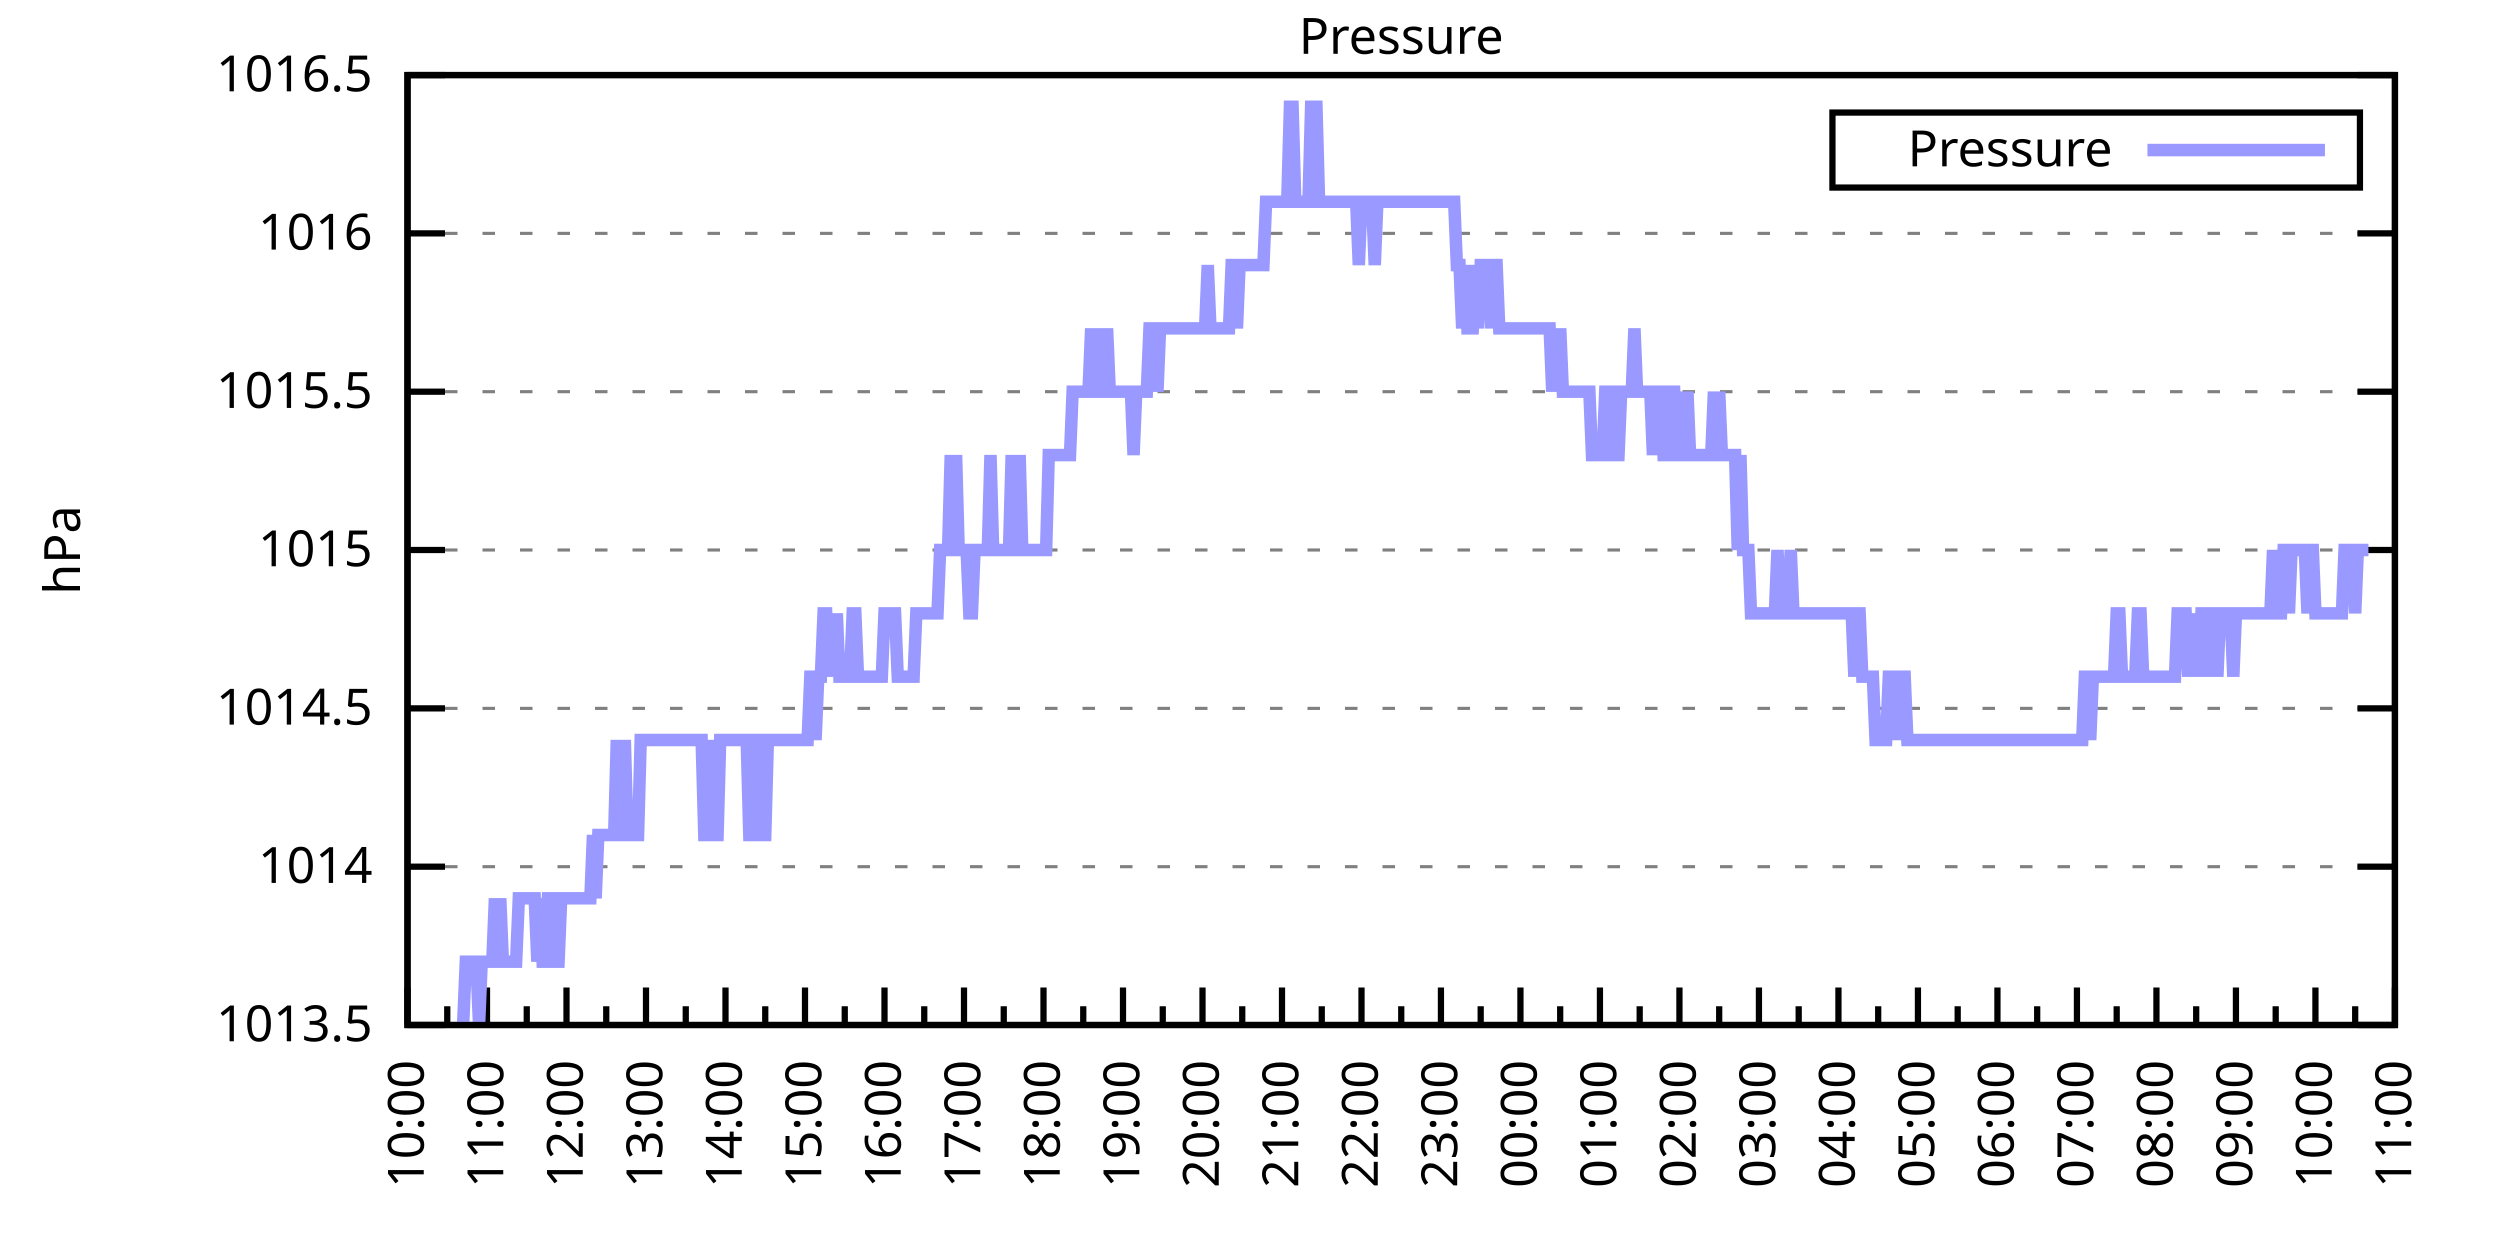
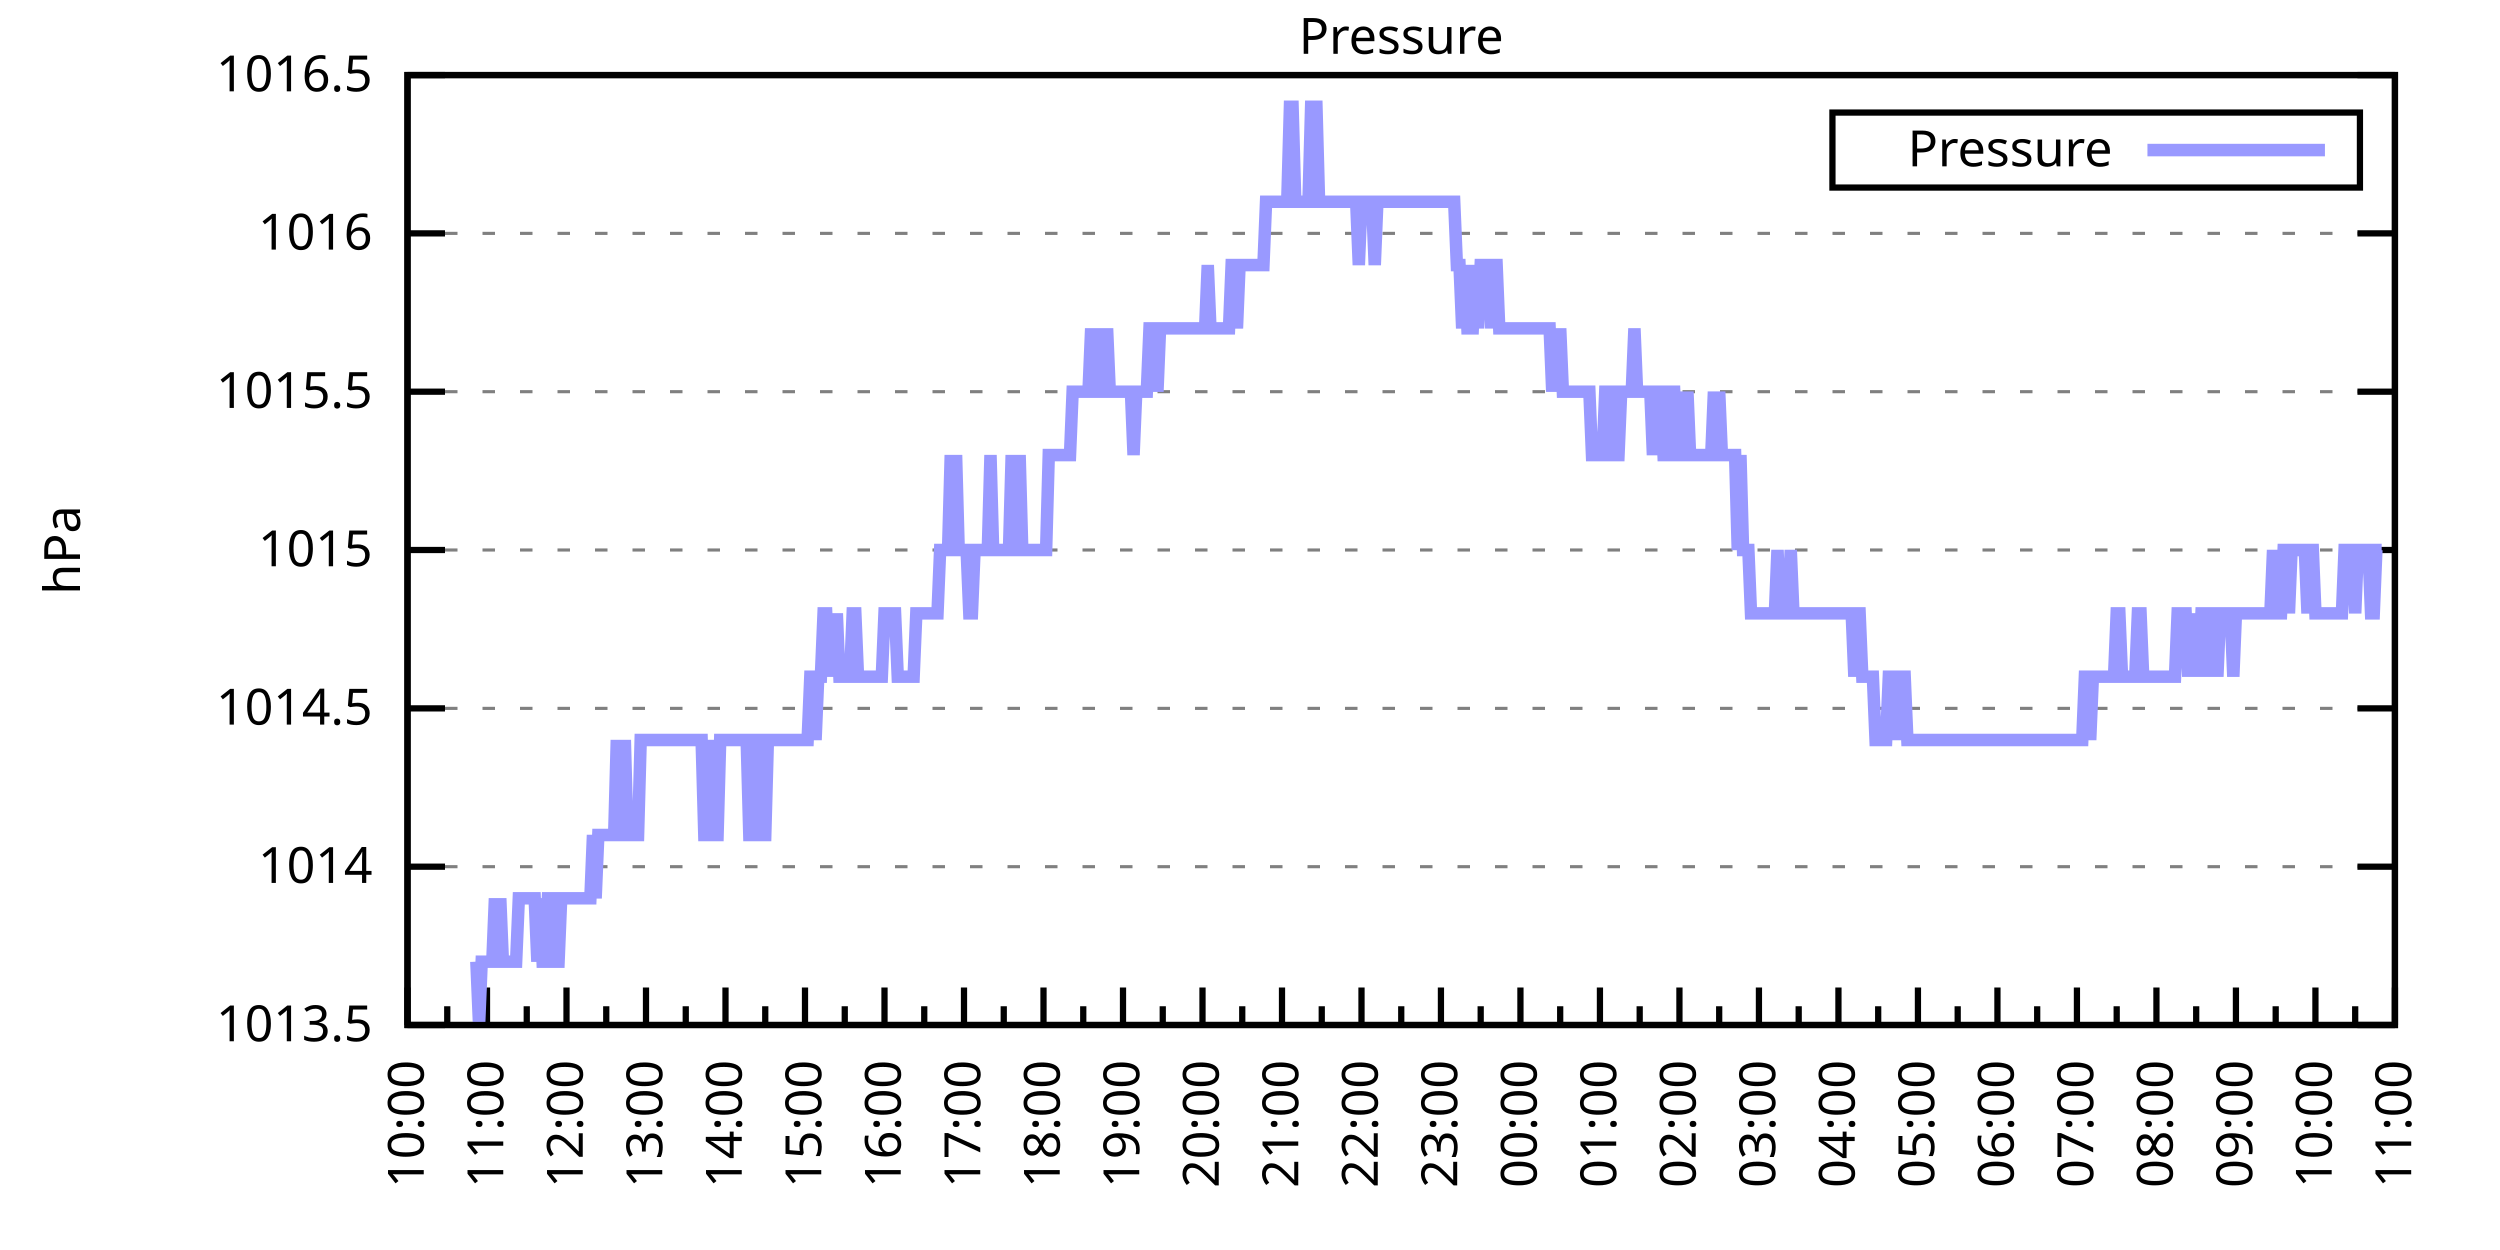
<svg xmlns="http://www.w3.org/2000/svg" xmlns:xlink="http://www.w3.org/1999/xlink" width="400" height="200" viewBox="0 0 400 200">
  <g id="gnuplot_canvas">
    <rect x="0" y="0" width="400" height="200" fill="none" />
    <defs>
      <circle id="gpDot" r="0.5" stroke-width="0.5" stroke="currentColor" />
      <path id="gpPt0" stroke-width="0.333" stroke="currentColor" d="M-1,0 h2 M0,-1 v2" />
      <path id="gpPt1" stroke-width="0.333" stroke="currentColor" d="M-1,-1 L1,1 M1,-1 L-1,1" />
      <path id="gpPt2" stroke-width="0.333" stroke="currentColor" d="M-1,0 L1,0 M0,-1 L0,1 M-1,-1 L1,1 M-1,1 L1,-1" />
      <rect id="gpPt3" stroke-width="0.333" stroke="currentColor" x="-1" y="-1" width="2" height="2" />
      <rect id="gpPt4" stroke-width="0.333" stroke="currentColor" fill="currentColor" x="-1" y="-1" width="2" height="2" />
      <circle id="gpPt5" stroke-width="0.333" stroke="currentColor" cx="0" cy="0" r="1" />
      <use xlink:href="#gpPt5" id="gpPt6" fill="currentColor" stroke="none" />
      <path id="gpPt7" stroke-width="0.333" stroke="currentColor" d="M0,-1.33 L-1.33,0.67 L1.33,0.67 z" />
      <use xlink:href="#gpPt7" id="gpPt8" fill="currentColor" stroke="none" />
      <use xlink:href="#gpPt7" id="gpPt9" stroke="currentColor" transform="rotate(180)" />
      <use xlink:href="#gpPt9" id="gpPt10" fill="currentColor" stroke="none" />
      <use xlink:href="#gpPt3" id="gpPt11" stroke="currentColor" transform="rotate(45)" />
      <use xlink:href="#gpPt11" id="gpPt12" fill="currentColor" stroke="none" />
      <path id="gpPt13" stroke-width="0.333" stroke="currentColor" d="M0,1.330 L1.265,0.411 L0.782,-1.067 L-0.782,-1.076 L-1.265,0.411 z" />
      <use xlink:href="#gpPt13" id="gpPt14" fill="currentColor" stroke="none" />
      <filter id="textbox" filterUnits="objectBoundingBox" x="0" y="0" height="1" width="1">
        <feFlood flood-color="white" flood-opacity="1" result="bgnd" />
        <feComposite in="SourceGraphic" in2="bgnd" operator="atop" />
      </filter>
      <filter id="greybox" filterUnits="objectBoundingBox" x="0" y="0" height="1" width="1">
        <feFlood flood-color="lightgrey" flood-opacity="1" result="grey" />
        <feComposite in="SourceGraphic" in2="grey" operator="atop" />
      </filter>
    </defs>
    <g fill="none" color="white" stroke="currentColor" stroke-width="1.00" stroke-linecap="butt" stroke-linejoin="miter">
</g>
    <g fill="none" color="black" stroke="currentColor" stroke-width="1.00" stroke-linecap="butt" stroke-linejoin="miter">
      <g stroke="none" shape-rendering="crispEdges">
        <polygon fill="rgb(255, 255, 255)" points="65.20,164.00 383.18,164.00 383.18,12.02 65.20,12.02 " />
      </g>
    </g>
    <g fill="none" color="black" stroke="currentColor" stroke-width="1.00" stroke-linecap="butt" stroke-linejoin="miter">
</g>
    <g fill="none" color="black" stroke="black" stroke-width="0.50" stroke-linecap="butt" stroke-linejoin="miter">
</g>
    <g fill="none" color="gray" stroke="currentColor" stroke-width="0.50" stroke-linecap="butt" stroke-linejoin="miter">
      <path stroke="gray" stroke-dasharray="2,4" class="gridline" d="M65.20,164.00 L383.19,164.00  " />
    </g>
    <g fill="none" color="gray" stroke="gray" stroke-width="1.00" stroke-linecap="butt" stroke-linejoin="miter">
</g>
    <g fill="none" color="black" stroke="currentColor" stroke-width="1.00" stroke-linecap="butt" stroke-linejoin="miter">
      <path stroke="black" d="M65.20,164.00 L71.20,164.00 M383.19,164.00 L377.19,164.00  " />
      <g transform="translate(59.60,166.60)" stroke="none" fill="black" font-family="Sans" font-size="8.00" text-anchor="end">
        <text>
          <tspan font-family="Sans"> 1013.5</tspan>
        </text>
      </g>
    </g>
    <g fill="none" color="black" stroke="currentColor" stroke-width="1.00" stroke-linecap="butt" stroke-linejoin="miter">
</g>
    <g fill="none" color="black" stroke="black" stroke-width="0.50" stroke-linecap="butt" stroke-linejoin="miter">
</g>
    <g fill="none" color="gray" stroke="currentColor" stroke-width="0.50" stroke-linecap="butt" stroke-linejoin="miter">
      <path stroke="gray" stroke-dasharray="2,4" class="gridline" d="M65.20,138.67 L383.19,138.67  " />
    </g>
    <g fill="none" color="gray" stroke="gray" stroke-width="1.00" stroke-linecap="butt" stroke-linejoin="miter">
</g>
    <g fill="none" color="black" stroke="currentColor" stroke-width="1.00" stroke-linecap="butt" stroke-linejoin="miter">
      <path stroke="black" d="M65.20,138.67 L71.20,138.67 M383.19,138.67 L377.19,138.67  " />
      <g transform="translate(59.60,141.27)" stroke="none" fill="black" font-family="Sans" font-size="8.00" text-anchor="end">
        <text>
          <tspan font-family="Sans"> 1014</tspan>
        </text>
      </g>
    </g>
    <g fill="none" color="black" stroke="currentColor" stroke-width="1.00" stroke-linecap="butt" stroke-linejoin="miter">
</g>
    <g fill="none" color="black" stroke="black" stroke-width="0.50" stroke-linecap="butt" stroke-linejoin="miter">
</g>
    <g fill="none" color="gray" stroke="currentColor" stroke-width="0.50" stroke-linecap="butt" stroke-linejoin="miter">
      <path stroke="gray" stroke-dasharray="2,4" class="gridline" d="M65.20,113.34 L383.19,113.34  " />
    </g>
    <g fill="none" color="gray" stroke="gray" stroke-width="1.00" stroke-linecap="butt" stroke-linejoin="miter">
</g>
    <g fill="none" color="black" stroke="currentColor" stroke-width="1.00" stroke-linecap="butt" stroke-linejoin="miter">
      <path stroke="black" d="M65.20,113.34 L71.20,113.34 M383.19,113.34 L377.19,113.34  " />
      <g transform="translate(59.60,115.94)" stroke="none" fill="black" font-family="Sans" font-size="8.00" text-anchor="end">
        <text>
          <tspan font-family="Sans"> 1014.5</tspan>
        </text>
      </g>
    </g>
    <g fill="none" color="black" stroke="currentColor" stroke-width="1.00" stroke-linecap="butt" stroke-linejoin="miter">
</g>
    <g fill="none" color="black" stroke="black" stroke-width="0.50" stroke-linecap="butt" stroke-linejoin="miter">
</g>
    <g fill="none" color="gray" stroke="currentColor" stroke-width="0.50" stroke-linecap="butt" stroke-linejoin="miter">
      <path stroke="gray" stroke-dasharray="2,4" class="gridline" d="M65.20,88.00 L383.19,88.00  " />
    </g>
    <g fill="none" color="gray" stroke="gray" stroke-width="1.00" stroke-linecap="butt" stroke-linejoin="miter">
</g>
    <g fill="none" color="black" stroke="currentColor" stroke-width="1.00" stroke-linecap="butt" stroke-linejoin="miter">
      <path stroke="black" d="M65.20,88.00 L71.20,88.00 M383.19,88.00 L377.19,88.00  " />
      <g transform="translate(59.60,90.60)" stroke="none" fill="black" font-family="Sans" font-size="8.00" text-anchor="end">
        <text>
          <tspan font-family="Sans"> 1015</tspan>
        </text>
      </g>
    </g>
    <g fill="none" color="black" stroke="currentColor" stroke-width="1.00" stroke-linecap="butt" stroke-linejoin="miter">
</g>
    <g fill="none" color="black" stroke="black" stroke-width="0.50" stroke-linecap="butt" stroke-linejoin="miter">
</g>
    <g fill="none" color="gray" stroke="currentColor" stroke-width="0.50" stroke-linecap="butt" stroke-linejoin="miter">
      <path stroke="gray" stroke-dasharray="2,4" class="gridline" d="M65.20,62.67 L383.19,62.67  " />
    </g>
    <g fill="none" color="gray" stroke="gray" stroke-width="1.00" stroke-linecap="butt" stroke-linejoin="miter">
</g>
    <g fill="none" color="black" stroke="currentColor" stroke-width="1.00" stroke-linecap="butt" stroke-linejoin="miter">
      <path stroke="black" d="M65.20,62.67 L71.20,62.67 M383.19,62.67 L377.19,62.67  " />
      <g transform="translate(59.60,65.27)" stroke="none" fill="black" font-family="Sans" font-size="8.00" text-anchor="end">
        <text>
          <tspan font-family="Sans"> 1015.5</tspan>
        </text>
      </g>
    </g>
    <g fill="none" color="black" stroke="currentColor" stroke-width="1.00" stroke-linecap="butt" stroke-linejoin="miter">
</g>
    <g fill="none" color="black" stroke="black" stroke-width="0.50" stroke-linecap="butt" stroke-linejoin="miter">
</g>
    <g fill="none" color="gray" stroke="currentColor" stroke-width="0.50" stroke-linecap="butt" stroke-linejoin="miter">
      <path stroke="gray" stroke-dasharray="2,4" class="gridline" d="M65.20,37.34 L383.19,37.34  " />
    </g>
    <g fill="none" color="gray" stroke="gray" stroke-width="1.00" stroke-linecap="butt" stroke-linejoin="miter">
</g>
    <g fill="none" color="black" stroke="currentColor" stroke-width="1.00" stroke-linecap="butt" stroke-linejoin="miter">
      <path stroke="black" d="M65.20,37.34 L71.20,37.34 M383.19,37.34 L377.19,37.34  " />
      <g transform="translate(59.60,39.94)" stroke="none" fill="black" font-family="Sans" font-size="8.00" text-anchor="end">
        <text>
          <tspan font-family="Sans"> 1016</tspan>
        </text>
      </g>
    </g>
    <g fill="none" color="black" stroke="currentColor" stroke-width="1.00" stroke-linecap="butt" stroke-linejoin="miter">
</g>
    <g fill="none" color="black" stroke="black" stroke-width="0.50" stroke-linecap="butt" stroke-linejoin="miter">
</g>
    <g fill="none" color="gray" stroke="currentColor" stroke-width="0.50" stroke-linecap="butt" stroke-linejoin="miter">
      <path stroke="gray" stroke-dasharray="2,4" class="gridline" d="M65.20,12.01 L383.19,12.01  " />
    </g>
    <g fill="none" color="gray" stroke="gray" stroke-width="1.00" stroke-linecap="butt" stroke-linejoin="miter">
</g>
    <g fill="none" color="black" stroke="currentColor" stroke-width="1.00" stroke-linecap="butt" stroke-linejoin="miter">
      <path stroke="black" d="M65.20,12.01 L71.20,12.01 M383.19,12.01 L377.19,12.01  " />
      <g transform="translate(59.60,14.61)" stroke="none" fill="black" font-family="Sans" font-size="8.00" text-anchor="end">
        <text>
          <tspan font-family="Sans"> 1016.5</tspan>
        </text>
      </g>
    </g>
    <g fill="none" color="black" stroke="currentColor" stroke-width="1.00" stroke-linecap="butt" stroke-linejoin="miter">
      <path stroke="black" d="M65.20,164.00 L65.20,158.00  " />
      <g transform="translate(67.80,169.60) rotate(270)" stroke="none" fill="black" font-family="Sans" font-size="8.00" text-anchor="end">
        <text>
          <tspan font-family="Sans">10:00</tspan>
        </text>
      </g>
    </g>
    <g fill="none" color="black" stroke="currentColor" stroke-width="1.00" stroke-linecap="butt" stroke-linejoin="miter">
      <path stroke="black" d="M71.56,164.00 L71.56,161.00 M77.92,164.00 L77.92,158.00  " />
      <g transform="translate(80.52,169.60) rotate(270)" stroke="none" fill="black" font-family="Sans" font-size="8.00" text-anchor="end">
        <text>
          <tspan font-family="Sans">11:00</tspan>
        </text>
      </g>
    </g>
    <g fill="none" color="black" stroke="currentColor" stroke-width="1.00" stroke-linecap="butt" stroke-linejoin="miter">
      <path stroke="black" d="M84.28,164.00 L84.28,161.00 M90.64,164.00 L90.64,158.00  " />
      <g transform="translate(93.24,169.60) rotate(270)" stroke="none" fill="black" font-family="Sans" font-size="8.00" text-anchor="end">
        <text>
          <tspan font-family="Sans">12:00</tspan>
        </text>
      </g>
    </g>
    <g fill="none" color="black" stroke="currentColor" stroke-width="1.00" stroke-linecap="butt" stroke-linejoin="miter">
      <path stroke="black" d="M97.00,164.00 L97.00,161.00 M103.36,164.00 L103.36,158.00  " />
      <g transform="translate(105.96,169.60) rotate(270)" stroke="none" fill="black" font-family="Sans" font-size="8.00" text-anchor="end">
        <text>
          <tspan font-family="Sans">13:00</tspan>
        </text>
      </g>
    </g>
    <g fill="none" color="black" stroke="currentColor" stroke-width="1.00" stroke-linecap="butt" stroke-linejoin="miter">
      <path stroke="black" d="M109.72,164.00 L109.72,161.00 M116.08,164.00 L116.08,158.00  " />
      <g transform="translate(118.68,169.60) rotate(270)" stroke="none" fill="black" font-family="Sans" font-size="8.00" text-anchor="end">
        <text>
          <tspan font-family="Sans">14:00</tspan>
        </text>
      </g>
    </g>
    <g fill="none" color="black" stroke="currentColor" stroke-width="1.00" stroke-linecap="butt" stroke-linejoin="miter">
      <path stroke="black" d="M122.44,164.00 L122.44,161.00 M128.80,164.00 L128.80,158.00  " />
      <g transform="translate(131.40,169.60) rotate(270)" stroke="none" fill="black" font-family="Sans" font-size="8.00" text-anchor="end">
        <text>
          <tspan font-family="Sans">15:00</tspan>
        </text>
      </g>
    </g>
    <g fill="none" color="black" stroke="currentColor" stroke-width="1.00" stroke-linecap="butt" stroke-linejoin="miter">
      <path stroke="black" d="M135.16,164.00 L135.16,161.00 M141.52,164.00 L141.52,158.00  " />
      <g transform="translate(144.12,169.60) rotate(270)" stroke="none" fill="black" font-family="Sans" font-size="8.00" text-anchor="end">
        <text>
          <tspan font-family="Sans">16:00</tspan>
        </text>
      </g>
    </g>
    <g fill="none" color="black" stroke="currentColor" stroke-width="1.00" stroke-linecap="butt" stroke-linejoin="miter">
      <path stroke="black" d="M147.88,164.00 L147.88,161.00 M154.24,164.00 L154.24,158.00  " />
      <g transform="translate(156.84,169.60) rotate(270)" stroke="none" fill="black" font-family="Sans" font-size="8.00" text-anchor="end">
        <text>
          <tspan font-family="Sans">17:00</tspan>
        </text>
      </g>
    </g>
    <g fill="none" color="black" stroke="currentColor" stroke-width="1.00" stroke-linecap="butt" stroke-linejoin="miter">
      <path stroke="black" d="M160.60,164.00 L160.60,161.00 M166.96,164.00 L166.96,158.00  " />
      <g transform="translate(169.56,169.60) rotate(270)" stroke="none" fill="black" font-family="Sans" font-size="8.00" text-anchor="end">
        <text>
          <tspan font-family="Sans">18:00</tspan>
        </text>
      </g>
    </g>
    <g fill="none" color="black" stroke="currentColor" stroke-width="1.00" stroke-linecap="butt" stroke-linejoin="miter">
      <path stroke="black" d="M173.32,164.00 L173.32,161.00 M179.68,164.00 L179.68,158.00  " />
      <g transform="translate(182.28,169.60) rotate(270)" stroke="none" fill="black" font-family="Sans" font-size="8.00" text-anchor="end">
        <text>
          <tspan font-family="Sans">19:00</tspan>
        </text>
      </g>
    </g>
    <g fill="none" color="black" stroke="currentColor" stroke-width="1.00" stroke-linecap="butt" stroke-linejoin="miter">
      <path stroke="black" d="M186.04,164.00 L186.04,161.00 M192.40,164.00 L192.40,158.00  " />
      <g transform="translate(195.00,169.60) rotate(270)" stroke="none" fill="black" font-family="Sans" font-size="8.00" text-anchor="end">
        <text>
          <tspan font-family="Sans">20:00</tspan>
        </text>
      </g>
    </g>
    <g fill="none" color="black" stroke="currentColor" stroke-width="1.00" stroke-linecap="butt" stroke-linejoin="miter">
      <path stroke="black" d="M198.76,164.00 L198.76,161.00 M205.12,164.00 L205.12,158.00  " />
      <g transform="translate(207.72,169.60) rotate(270)" stroke="none" fill="black" font-family="Sans" font-size="8.00" text-anchor="end">
        <text>
          <tspan font-family="Sans">21:00</tspan>
        </text>
      </g>
    </g>
    <g fill="none" color="black" stroke="currentColor" stroke-width="1.00" stroke-linecap="butt" stroke-linejoin="miter">
      <path stroke="black" d="M211.48,164.00 L211.48,161.00 M217.84,164.00 L217.84,158.00  " />
      <g transform="translate(220.44,169.60) rotate(270)" stroke="none" fill="black" font-family="Sans" font-size="8.00" text-anchor="end">
        <text>
          <tspan font-family="Sans">22:00</tspan>
        </text>
      </g>
    </g>
    <g fill="none" color="black" stroke="currentColor" stroke-width="1.00" stroke-linecap="butt" stroke-linejoin="miter">
      <path stroke="black" d="M224.20,164.00 L224.20,161.00 M230.55,164.00 L230.55,158.00  " />
      <g transform="translate(233.15,169.60) rotate(270)" stroke="none" fill="black" font-family="Sans" font-size="8.00" text-anchor="end">
        <text>
          <tspan font-family="Sans">23:00</tspan>
        </text>
      </g>
    </g>
    <g fill="none" color="black" stroke="currentColor" stroke-width="1.00" stroke-linecap="butt" stroke-linejoin="miter">
      <path stroke="black" d="M236.91,164.00 L236.91,161.00 M243.27,164.00 L243.27,158.00  " />
      <g transform="translate(245.87,169.60) rotate(270)" stroke="none" fill="black" font-family="Sans" font-size="8.00" text-anchor="end">
        <text>
          <tspan font-family="Sans">00:00</tspan>
        </text>
      </g>
    </g>
    <g fill="none" color="black" stroke="currentColor" stroke-width="1.00" stroke-linecap="butt" stroke-linejoin="miter">
      <path stroke="black" d="M249.63,164.00 L249.63,161.00 M255.99,164.00 L255.99,158.00  " />
      <g transform="translate(258.59,169.60) rotate(270)" stroke="none" fill="black" font-family="Sans" font-size="8.00" text-anchor="end">
        <text>
          <tspan font-family="Sans">01:00</tspan>
        </text>
      </g>
    </g>
    <g fill="none" color="black" stroke="currentColor" stroke-width="1.00" stroke-linecap="butt" stroke-linejoin="miter">
      <path stroke="black" d="M262.35,164.00 L262.35,161.00 M268.71,164.00 L268.71,158.00  " />
      <g transform="translate(271.31,169.60) rotate(270)" stroke="none" fill="black" font-family="Sans" font-size="8.00" text-anchor="end">
        <text>
          <tspan font-family="Sans">02:00</tspan>
        </text>
      </g>
    </g>
    <g fill="none" color="black" stroke="currentColor" stroke-width="1.00" stroke-linecap="butt" stroke-linejoin="miter">
      <path stroke="black" d="M275.07,164.00 L275.07,161.00 M281.43,164.00 L281.43,158.00  " />
      <g transform="translate(284.03,169.60) rotate(270)" stroke="none" fill="black" font-family="Sans" font-size="8.00" text-anchor="end">
        <text>
          <tspan font-family="Sans">03:00</tspan>
        </text>
      </g>
    </g>
    <g fill="none" color="black" stroke="currentColor" stroke-width="1.00" stroke-linecap="butt" stroke-linejoin="miter">
      <path stroke="black" d="M287.79,164.00 L287.79,161.00 M294.15,164.00 L294.15,158.00  " />
      <g transform="translate(296.75,169.60) rotate(270)" stroke="none" fill="black" font-family="Sans" font-size="8.00" text-anchor="end">
        <text>
          <tspan font-family="Sans">04:00</tspan>
        </text>
      </g>
    </g>
    <g fill="none" color="black" stroke="currentColor" stroke-width="1.00" stroke-linecap="butt" stroke-linejoin="miter">
      <path stroke="black" d="M300.51,164.00 L300.51,161.00 M306.87,164.00 L306.87,158.00  " />
      <g transform="translate(309.47,169.60) rotate(270)" stroke="none" fill="black" font-family="Sans" font-size="8.00" text-anchor="end">
        <text>
          <tspan font-family="Sans">05:00</tspan>
        </text>
      </g>
    </g>
    <g fill="none" color="black" stroke="currentColor" stroke-width="1.00" stroke-linecap="butt" stroke-linejoin="miter">
      <path stroke="black" d="M313.23,164.00 L313.23,161.00 M319.59,164.00 L319.59,158.00  " />
      <g transform="translate(322.19,169.60) rotate(270)" stroke="none" fill="black" font-family="Sans" font-size="8.00" text-anchor="end">
        <text>
          <tspan font-family="Sans">06:00</tspan>
        </text>
      </g>
    </g>
    <g fill="none" color="black" stroke="currentColor" stroke-width="1.00" stroke-linecap="butt" stroke-linejoin="miter">
      <path stroke="black" d="M325.95,164.00 L325.95,161.00 M332.31,164.00 L332.31,158.00  " />
      <g transform="translate(334.91,169.60) rotate(270)" stroke="none" fill="black" font-family="Sans" font-size="8.00" text-anchor="end">
        <text>
          <tspan font-family="Sans">07:00</tspan>
        </text>
      </g>
    </g>
    <g fill="none" color="black" stroke="currentColor" stroke-width="1.00" stroke-linecap="butt" stroke-linejoin="miter">
      <path stroke="black" d="M338.67,164.00 L338.67,161.00 M345.03,164.00 L345.03,158.00  " />
      <g transform="translate(347.63,169.60) rotate(270)" stroke="none" fill="black" font-family="Sans" font-size="8.00" text-anchor="end">
        <text>
          <tspan font-family="Sans">08:00</tspan>
        </text>
      </g>
    </g>
    <g fill="none" color="black" stroke="currentColor" stroke-width="1.00" stroke-linecap="butt" stroke-linejoin="miter">
      <path stroke="black" d="M351.39,164.00 L351.39,161.00 M357.75,164.00 L357.75,158.00  " />
      <g transform="translate(360.35,169.60) rotate(270)" stroke="none" fill="black" font-family="Sans" font-size="8.00" text-anchor="end">
        <text>
          <tspan font-family="Sans">09:00</tspan>
        </text>
      </g>
    </g>
    <g fill="none" color="black" stroke="currentColor" stroke-width="1.00" stroke-linecap="butt" stroke-linejoin="miter">
      <path stroke="black" d="M364.11,164.00 L364.11,161.00 M370.47,164.00 L370.47,158.00  " />
      <g transform="translate(373.07,169.60) rotate(270)" stroke="none" fill="black" font-family="Sans" font-size="8.00" text-anchor="end">
        <text>
          <tspan font-family="Sans">10:00</tspan>
        </text>
      </g>
    </g>
    <g fill="none" color="black" stroke="currentColor" stroke-width="1.00" stroke-linecap="butt" stroke-linejoin="miter">
      <path stroke="black" d="M376.83,164.00 L376.83,161.00 M383.19,164.00 L383.19,158.00  " />
      <g transform="translate(385.79,169.60) rotate(270)" stroke="none" fill="black" font-family="Sans" font-size="8.00" text-anchor="end">
        <text>
          <tspan font-family="Sans">11:00</tspan>
        </text>
      </g>
    </g>
    <g fill="none" color="black" stroke="currentColor" stroke-width="1.00" stroke-linecap="butt" stroke-linejoin="miter">
</g>
    <g fill="none" color="black" stroke="currentColor" stroke-width="1.00" stroke-linecap="butt" stroke-linejoin="miter">
      <path stroke="black" d="M65.20,12.01 L65.20,164.00 L383.19,164.00 L383.19,12.01 L65.20,12.01 Z  " />
    </g>
    <g fill="none" color="black" stroke="currentColor" stroke-width="1.00" stroke-linecap="butt" stroke-linejoin="miter">
      <g transform="translate(12.80,88.01) rotate(270)" stroke="none" fill="black" font-family="Sans" font-size="8.00" text-anchor="middle">
        <text>
          <tspan font-family="Sans">hPa</tspan>
        </text>
      </g>
    </g>
    <g fill="none" color="black" stroke="currentColor" stroke-width="1.00" stroke-linecap="butt" stroke-linejoin="miter">
</g>
    <g fill="none" color="black" stroke="currentColor" stroke-width="1.00" stroke-linecap="butt" stroke-linejoin="miter">
      <path stroke="black" d="M293.19,30.01 L293.19,18.01 L377.59,18.01 L377.59,30.01 L293.19,30.01 Z  " />
    </g>
    <g id="Pressure_plot_1">
      <g fill="none" color="white" stroke="black" stroke-width="2.00" stroke-linecap="butt" stroke-linejoin="miter">
</g>
      <g fill="none" color="black" stroke="currentColor" stroke-width="2.00" stroke-linecap="butt" stroke-linejoin="miter">
        <g transform="translate(337.99,26.61)" stroke="none" fill="black" font-family="Sans" font-size="8.00" text-anchor="end">
          <text>
            <tspan font-family="Sans">Pressure</tspan>
          </text>
        </g>
      </g>
      <g fill="none" color="black" stroke="currentColor" stroke-width="2.00" stroke-linecap="butt" stroke-linejoin="miter">
-         <path stroke="rgb(153, 153, 255)" d="M343.59,24.01 L371.99,24.01 M74.10,164.00 L74.53,153.87 L74.95,153.87 L75.38,153.87 L75.80,153.87 L76.22,153.87   L76.65,164.00 L77.07,153.87 L77.50,153.87 L77.92,153.87 L78.34,153.87 L78.77,153.87 L79.19,143.73 L79.62,153.87   L80.04,143.73 L80.46,153.87 L80.89,153.87 L81.31,153.87 L81.74,153.87 L82.16,153.87 L82.58,153.87 L83.01,143.73   L83.43,143.73 L83.86,143.73 L84.28,143.73 L84.70,143.73 L85.13,143.73 L85.55,143.73 L85.98,153.87 L86.40,143.73   L86.82,153.87 L87.25,153.87 L87.67,143.73 L88.10,143.73 L88.52,153.87 L88.94,153.87 L89.37,153.87 L89.79,143.73   L90.22,143.73 L90.64,143.73 L91.06,143.73 L91.49,143.73 L91.91,143.73 L92.34,143.73 L92.76,143.73 L93.18,143.73   L93.61,143.73 L94.03,143.73 L94.46,143.73 L94.88,133.60 L95.30,143.73 L95.73,133.60 L96.15,133.60 L96.58,133.60   L97.00,133.60 L97.42,133.60 L97.85,133.60 L98.27,133.60 L98.69,118.40 L99.12,133.60 L99.54,133.60 L99.97,118.40   L100.39,133.60 L100.81,133.60 L101.24,133.60 L101.66,133.60 L102.09,133.60 L102.51,118.40 L102.93,118.40 L103.36,118.40   L103.78,118.40 L104.21,118.40 L104.63,118.40 L105.05,118.40 L105.48,118.40 L105.90,118.40 L106.33,118.40 L106.75,118.40   L107.17,118.40 L107.60,118.40 L108.02,118.40 L108.45,118.40 L108.87,118.40 L109.29,118.40 L109.72,118.40 L110.14,118.40   L110.57,118.40 L110.99,118.40 L111.41,118.40 L111.84,118.40 L112.26,118.40 L112.69,133.60 L113.11,133.60 L113.53,118.40   L113.96,133.60 L114.38,133.60 L114.81,133.60 L115.23,118.40 L115.65,118.40 L116.08,118.40 L116.50,118.40 L116.93,118.40   L117.35,118.40 L117.77,118.40 L118.20,118.40 L118.62,118.40 L119.05,118.40 L119.47,118.40 L119.89,133.60 L120.32,133.60   L120.74,118.40 L121.17,118.40 L121.59,118.40 L122.01,133.60 L122.44,133.60 L122.86,118.40 L123.29,118.40 L123.71,118.40   L124.13,118.40 L124.56,118.40 L124.98,118.40 L125.41,118.40 L125.83,118.40 L126.25,118.40 L126.68,118.40 L127.10,118.40   L127.53,118.40 L127.95,118.40 L128.37,118.40 L128.80,118.40 L129.22,118.40 L129.65,108.27 L130.07,108.27 L130.49,118.40   L130.92,108.27 L131.34,108.27 L131.77,98.14 L132.19,98.14 L132.61,108.27 L133.04,98.14 L133.46,108.27 L133.89,98.14   L134.31,108.27 L134.73,108.27 L135.16,108.27 L135.58,108.27 L136.01,108.27 L136.43,98.14 L136.85,98.14 L137.28,108.27   L137.70,108.27 L138.13,108.27 L138.55,108.27 L138.97,108.27 L139.40,108.27 L139.82,108.27 L140.25,108.27 L140.67,108.27   L141.09,108.27 L141.52,98.14 L141.94,98.14 L142.37,98.14 L142.79,98.14 L143.21,98.14 L143.64,108.27 L144.06,108.27   L144.49,108.27 L144.91,108.27 L145.33,108.27 L145.76,108.27 L146.18,108.27 L146.61,98.14 L147.03,98.14 L147.45,98.14   L147.88,98.14 L148.30,98.14 L148.73,98.14 L149.15,98.14 L149.57,98.14 L150.00,98.14 L150.42,88.00 L150.85,88.00   L151.27,88.00 L151.69,88.00 L152.12,72.81 L152.54,88.00 L152.97,72.81 L153.39,88.00 L153.81,88.00 L154.24,88.00   L154.66,88.00 L155.09,98.14 L155.51,98.14 L155.93,88.00 L156.36,88.00 L156.78,88.00 L157.21,88.00 L157.63,88.00   L158.05,88.00 L158.48,72.81 L158.90,88.00 L159.33,88.00 L159.75,88.00 L160.17,88.00 L160.60,88.00 L161.02,88.00   L161.44,88.00 L161.87,72.81 L162.29,88.00 L162.72,88.00 L163.14,72.81 L163.56,88.00 L163.99,88.00 L164.41,88.00   L164.84,88.00 L165.26,88.00 L165.68,88.00 L166.11,88.00 L166.53,88.00 L166.96,88.00 L167.38,88.00 L167.80,72.81   L168.23,72.81 L168.65,72.81 L169.08,72.81 L169.50,72.81 L169.92,72.81 L170.35,72.81 L170.77,72.81 L171.20,72.81   L171.62,62.67 L172.04,62.67 L172.47,62.67 L172.89,62.67 L173.32,62.67 L173.74,62.67 L174.16,62.67 L174.59,52.54   L175.01,62.67 L175.44,62.67 L175.86,52.54 L176.28,62.67 L176.71,62.67 L177.13,52.54 L177.56,62.67 L177.98,62.67   L178.40,62.67 L178.83,62.67 L179.25,62.67 L179.68,62.67 L180.10,62.67 L180.52,62.67 L180.95,62.67 L181.37,72.81   L181.80,62.67 L182.22,62.67 L182.64,62.67 L183.07,62.67 L183.49,62.67 L183.92,52.54 L184.34,52.54 L184.76,52.54   L185.19,62.67 L185.61,52.54 L186.04,52.54 L186.46,52.54 L186.88,52.54 L187.31,52.54 L187.73,52.54 L188.16,52.54   L188.58,52.54 L189.00,52.54 L189.43,52.54 L189.85,52.54 L190.28,52.54 L190.70,52.54 L191.12,52.54 L191.55,52.54   L191.97,52.54 L192.40,52.54 L192.82,52.54 L193.24,42.41 L193.67,52.54 L194.09,52.54 L194.52,52.54 L194.94,52.54   L195.36,52.54 L195.79,52.54 L196.21,52.54 L196.64,52.54 L197.06,42.41 L197.48,42.41 L197.91,52.54 L198.33,42.41   L198.76,42.41 L199.18,42.41 L199.60,42.41 L200.03,42.41 L200.45,42.41 L200.88,42.41 L201.30,42.41 L201.72,42.41   L202.15,42.41 L202.57,32.28 L203.00,32.28 L203.42,32.28 L203.84,32.28 L204.27,32.28 L204.69,32.28 L205.12,32.28   L205.54,32.28 L205.96,32.28 L206.39,17.08 L206.81,17.08 L207.24,32.28 L207.66,32.28 L208.08,32.28 L208.51,32.28   L208.93,32.28 L209.36,32.28 L209.78,17.08 L210.20,17.08 L210.63,17.08 L211.05,32.28 L211.48,32.28 L211.90,32.28   L212.32,32.28 L212.75,32.28 L213.17,32.28 L213.60,32.28 L214.02,32.28 L214.44,32.28 L214.87,32.28 L215.29,32.28   L215.72,32.28 L216.14,32.28 L216.56,32.28 L216.99,32.28 L217.41,42.41 L217.84,32.28 L218.26,32.28 L218.68,32.28   L219.11,32.28 L219.53,32.28 L219.96,42.41 L220.38,32.28 L220.80,32.28 L221.23,32.28 L221.65,32.28 L222.08,32.28   L222.50,32.28 L222.92,32.28 L223.35,32.28 L223.77,32.28 L224.20,32.28 L224.62,32.28 L225.04,32.28 L225.47,32.28   L225.89,32.28 L226.31,32.28 L226.74,32.28 L227.16,32.28 L227.59,32.28 L228.01,32.28 L228.43,32.28 L228.86,32.28   L229.28,32.28 L229.71,32.28 L230.13,32.28 L230.55,32.28 L230.98,32.28 L231.40,32.28 L231.83,32.28 L232.25,32.28   L232.67,32.28 L233.10,42.41 L233.52,42.41 L233.95,52.54 L234.37,42.41 L234.79,52.54 L235.22,52.54 L235.64,52.54   L236.07,42.41 L236.49,52.54 L236.91,42.41 L237.34,42.41 L237.76,42.41 L238.19,42.41 L238.61,52.54 L239.03,42.41   L239.46,42.41 L239.88,52.54 L240.31,52.54 L240.73,52.54 L241.15,52.54 L241.58,52.54 L242.00,52.54 L242.43,52.54   L242.85,52.54 L243.27,52.54 L243.70,52.54 L244.12,52.54 L244.55,52.54 L244.97,52.54 L245.39,52.54 L245.82,52.54   L246.24,52.54 L246.67,52.54 L247.09,52.54 L247.51,52.54 L247.94,52.54 L248.36,62.67 L248.79,52.54 L249.21,62.67   L249.63,52.54 L250.06,62.67 L250.48,62.67 L250.91,62.67 L251.33,62.67 L251.75,62.67 L252.18,62.67 L252.60,62.67   L253.03,62.67 L253.45,62.67 L253.87,62.67 L254.30,62.67 L254.72,72.81 L255.15,72.81 L255.57,72.81 L255.99,72.81   L256.42,72.81 L256.84,62.67 L257.27,62.67 L257.69,62.67 L258.11,72.81 L258.54,72.81 L258.96,72.81 L259.39,62.67   L259.81,62.67 L260.23,62.67 L260.66,62.67 L261.08,62.67 L261.51,52.54 L261.93,62.67 L262.35,62.67 L262.78,62.67   L263.20,62.67 L263.63,62.67 L264.05,62.67 L264.47,72.81 L264.90,62.67 L265.32,62.67 L265.75,62.67 L266.17,72.81   L266.59,72.81 L267.02,62.67 L267.44,62.67 L267.87,62.67 L268.29,72.81 L268.71,72.81 L269.14,62.67 L269.56,72.81   L269.99,62.67 L270.41,72.81 L270.83,72.81 L271.26,72.81 L271.68,72.81 L272.11,72.81 L272.53,72.81 L272.95,72.81   L273.38,72.81 L273.80,72.81 L274.23,62.67 L274.65,72.81 L275.07,62.67 L275.50,72.81 L275.92,72.81 L276.35,72.81   L276.77,72.81 L277.19,72.81 L277.62,72.81 L278.04,88.00 L278.47,72.81 L278.89,88.00 L279.31,88.00 L279.74,88.00   L280.16,98.14 L280.59,98.14 L281.01,98.14 L281.43,98.14 L281.86,98.14 L282.28,98.14 L282.71,98.14 L283.13,98.14   L283.55,98.14 L283.98,98.14 L284.40,88.00 L284.83,98.14 L285.25,98.14 L285.67,98.14 L286.10,98.14 L286.52,88.00   L286.95,98.14 L287.37,98.14 L287.79,98.14 L288.22,98.14 L288.64,98.14 L289.06,98.14 L289.49,98.14 L289.91,98.14   L290.34,98.14 L290.76,98.14 L291.18,98.14 L291.61,98.14 L292.03,98.14 L292.46,98.14 L292.88,98.14 L293.30,98.14   L293.73,98.14 L294.15,98.14 L294.58,98.14 L295.00,98.14 L295.42,98.14 L295.85,98.14 L296.27,98.14 L296.70,108.27   L297.12,98.14 L297.54,98.14 L297.97,108.27 L298.39,108.27 L298.82,108.27 L299.24,108.27 L299.66,108.27 L300.09,118.40   L300.51,118.40 L300.94,118.40 L301.36,118.40 L301.78,118.40 L302.21,108.27 L302.63,108.27 L303.06,108.27 L303.48,118.40   L303.90,108.27 L304.33,108.27 L304.75,108.27 L305.18,118.40 L305.60,118.40 L306.02,118.40 L306.45,118.40 L306.87,118.40   L307.30,118.40 L307.72,118.40 L308.14,118.40 L308.57,118.40 L308.99,118.40 L309.42,118.40 L309.84,118.40 L310.26,118.40   L310.69,118.40 L311.11,118.40 L311.54,118.40 L311.96,118.40 L312.38,118.40 L312.81,118.40 L313.23,118.40 L313.66,118.40   L314.08,118.40 L314.50,118.40 L314.93,118.40 L315.35,118.40 L315.78,118.40 L316.20,118.40 L316.62,118.40 L317.05,118.40   L317.47,118.40 L317.90,118.40 L318.32,118.40 L318.74,118.40 L319.17,118.40 L319.59,118.40 L320.02,118.40 L320.44,118.40   L320.86,118.40 L321.29,118.40 L321.71,118.40 L322.14,118.40 L322.56,118.40 L322.98,118.40 L323.41,118.40 L323.83,118.40   L324.26,118.40 L324.68,118.40 L325.10,118.40 L325.53,118.40 L325.95,118.40 L326.38,118.40 L326.80,118.40 L327.22,118.40   L327.65,118.40 L328.07,118.40 L328.50,118.40 L328.92,118.40 L329.34,118.40 L329.77,118.40 L330.19,118.40 L330.62,118.40   L331.04,118.40 L331.46,118.40 L331.89,118.40 L332.31,118.40 L332.74,118.40 L333.16,118.40 L333.58,108.27 L334.01,108.27   L334.43,118.40 L334.86,108.27 L335.28,108.27 L335.70,108.27 L336.13,108.27 L336.55,108.27 L336.98,108.27 L337.40,108.27   L337.82,108.27 L338.25,108.27 L338.67,98.14 L339.10,98.14 L339.52,108.27 L339.94,108.27 L340.37,108.27 L340.79,108.27   L341.22,108.27 L341.64,108.27 L342.06,98.14 L342.49,98.14 L342.91,108.27 L343.34,108.27 L343.76,108.27 L344.18,108.27   L344.61,108.27 L345.03,108.27 L345.46,108.27 L345.88,108.27 L346.30,108.27 L346.73,108.27 L347.15,108.27 L347.58,108.27   L348.00,108.27 L348.42,98.14 L348.85,98.14 L349.27,98.14 L349.70,98.14 L350.12,108.27 L350.54,98.14 L350.97,108.27   L351.39,98.14 L351.81,108.27 L352.24,98.14 L352.66,98.14 L353.09,108.27 L353.51,98.14 L353.93,98.14 L354.36,98.14   L354.78,108.27 L355.21,98.14 L355.63,98.14 L356.05,98.14 L356.48,98.14 L356.90,98.14 L357.33,108.27 L357.75,98.14   L358.17,98.14 L358.60,98.14 L359.02,98.14 L359.45,98.14 L359.87,98.14 L360.29,98.14 L360.72,98.14 L361.14,98.14   L361.57,98.14 L361.99,98.14 L362.41,98.14 L362.84,98.14 L363.26,98.14 L363.69,88.00 L364.11,98.14 L364.53,98.14   L364.96,98.14 L365.38,88.00 L365.81,88.00 L366.23,98.14 L366.65,88.00 L367.08,88.00 L367.50,88.00 L367.93,88.00   L368.35,88.00 L368.77,88.00 L369.20,98.14 L369.62,88.00 L370.05,88.00 L370.47,98.14 L370.89,98.14 L371.32,98.14   L371.74,98.14 L372.17,98.14 L372.59,98.14 L373.01,98.14 L373.44,98.14 L373.86,98.14 L374.29,98.14 L374.71,98.14   L375.13,88.00 L375.56,88.00 L375.98,88.00 L376.41,88.00 L376.83,98.14 L377.25,88.00 L377.68,88.00 L378.10,88.00   L378.53,88.00 L378.95,88.00  " />
+         <path stroke="rgb(153, 153, 255)" d="M343.59,24.01 L371.99,24.01 M76.22,153.87 L76.65,164.00 L77.07,153.87 L77.50,153.87 L77.92,153.87 L78.34,153.87   L78.77,153.87 L79.19,143.73 L79.62,153.87 L80.04,143.73 L80.46,153.87 L80.89,153.87 L81.31,153.87 L81.74,153.87   L82.16,153.87 L82.58,153.87 L83.01,143.73 L83.43,143.73 L83.86,143.73 L84.28,143.73 L84.70,143.73 L85.13,143.73   L85.55,143.73 L85.98,153.87 L86.40,143.73 L86.82,153.87 L87.25,153.87 L87.67,143.73 L88.10,143.73 L88.52,153.87   L88.94,153.87 L89.37,153.87 L89.79,143.73 L90.22,143.73 L90.64,143.73 L91.06,143.73 L91.49,143.73 L91.91,143.73   L92.34,143.73 L92.76,143.73 L93.18,143.73 L93.61,143.73 L94.03,143.73 L94.46,143.73 L94.88,133.60 L95.30,143.73   L95.73,133.60 L96.15,133.60 L96.58,133.60 L97.00,133.60 L97.42,133.60 L97.85,133.60 L98.27,133.60 L98.69,118.40   L99.12,133.60 L99.54,133.60 L99.97,118.40 L100.39,133.60 L100.81,133.60 L101.24,133.60 L101.66,133.60 L102.09,133.60   L102.51,118.40 L102.93,118.40 L103.36,118.40 L103.78,118.40 L104.21,118.40 L104.63,118.40 L105.05,118.40 L105.48,118.40   L105.90,118.40 L106.33,118.40 L106.75,118.40 L107.17,118.40 L107.60,118.40 L108.02,118.40 L108.45,118.40 L108.87,118.40   L109.29,118.40 L109.72,118.40 L110.14,118.40 L110.57,118.40 L110.99,118.40 L111.41,118.40 L111.84,118.40 L112.26,118.40   L112.69,133.60 L113.11,133.60 L113.53,118.40 L113.96,133.60 L114.38,133.60 L114.81,133.60 L115.23,118.40 L115.65,118.40   L116.08,118.40 L116.50,118.40 L116.93,118.40 L117.35,118.40 L117.77,118.40 L118.20,118.40 L118.62,118.40 L119.05,118.40   L119.47,118.40 L119.89,133.60 L120.32,133.60 L120.74,118.40 L121.17,118.40 L121.59,118.40 L122.01,133.60 L122.44,133.60   L122.86,118.40 L123.29,118.40 L123.71,118.40 L124.13,118.40 L124.56,118.40 L124.98,118.40 L125.41,118.40 L125.83,118.40   L126.25,118.40 L126.68,118.40 L127.10,118.40 L127.53,118.40 L127.95,118.40 L128.37,118.40 L128.80,118.40 L129.22,118.40   L129.65,108.27 L130.07,108.27 L130.49,118.40 L130.92,108.27 L131.34,108.27 L131.77,98.14 L132.19,98.14 L132.61,108.27   L133.04,98.14 L133.46,108.27 L133.89,98.14 L134.31,108.27 L134.73,108.27 L135.16,108.27 L135.58,108.27 L136.01,108.27   L136.43,98.14 L136.85,98.14 L137.28,108.27 L137.70,108.27 L138.13,108.27 L138.55,108.27 L138.97,108.27 L139.40,108.27   L139.82,108.27 L140.25,108.27 L140.67,108.27 L141.09,108.27 L141.52,98.14 L141.94,98.14 L142.37,98.14 L142.79,98.14   L143.21,98.14 L143.64,108.27 L144.06,108.27 L144.49,108.27 L144.91,108.27 L145.33,108.27 L145.76,108.27 L146.18,108.27   L146.61,98.14 L147.03,98.14 L147.45,98.14 L147.88,98.14 L148.30,98.14 L148.73,98.14 L149.15,98.14 L149.57,98.14   L150.00,98.14 L150.42,88.00 L150.85,88.00 L151.27,88.00 L151.69,88.00 L152.12,72.81 L152.54,88.00 L152.97,72.81   L153.39,88.00 L153.81,88.00 L154.24,88.00 L154.66,88.00 L155.09,98.14 L155.51,98.14 L155.93,88.00 L156.36,88.00   L156.78,88.00 L157.21,88.00 L157.63,88.00 L158.05,88.00 L158.48,72.81 L158.90,88.00 L159.33,88.00 L159.75,88.00   L160.17,88.00 L160.60,88.00 L161.02,88.00 L161.44,88.00 L161.87,72.81 L162.29,88.00 L162.72,88.00 L163.14,72.81   L163.56,88.00 L163.99,88.00 L164.41,88.00 L164.84,88.00 L165.26,88.00 L165.68,88.00 L166.11,88.00 L166.53,88.00   L166.96,88.00 L167.38,88.00 L167.80,72.81 L168.23,72.81 L168.65,72.81 L169.08,72.81 L169.50,72.81 L169.92,72.81   L170.35,72.81 L170.77,72.81 L171.20,72.81 L171.62,62.67 L172.04,62.67 L172.47,62.67 L172.89,62.67 L173.32,62.67   L173.74,62.67 L174.16,62.67 L174.59,52.54 L175.01,62.67 L175.44,62.67 L175.86,52.54 L176.28,62.67 L176.71,62.67   L177.13,52.54 L177.56,62.67 L177.98,62.67 L178.40,62.67 L178.83,62.67 L179.25,62.67 L179.68,62.67 L180.10,62.67   L180.52,62.67 L180.95,62.67 L181.37,72.81 L181.80,62.67 L182.22,62.67 L182.64,62.67 L183.07,62.67 L183.49,62.67   L183.92,52.54 L184.34,52.54 L184.76,52.54 L185.19,62.67 L185.61,52.54 L186.04,52.54 L186.46,52.54 L186.88,52.54   L187.31,52.54 L187.73,52.54 L188.16,52.54 L188.58,52.54 L189.00,52.54 L189.43,52.54 L189.85,52.54 L190.28,52.54   L190.70,52.54 L191.12,52.54 L191.55,52.54 L191.97,52.54 L192.40,52.54 L192.82,52.54 L193.24,42.41 L193.67,52.54   L194.09,52.54 L194.52,52.54 L194.94,52.54 L195.36,52.54 L195.79,52.54 L196.21,52.54 L196.64,52.54 L197.06,42.41   L197.48,42.41 L197.91,52.54 L198.33,42.41 L198.76,42.41 L199.18,42.41 L199.60,42.41 L200.03,42.41 L200.45,42.41   L200.88,42.41 L201.30,42.41 L201.72,42.41 L202.15,42.41 L202.57,32.28 L203.00,32.28 L203.42,32.28 L203.84,32.28   L204.27,32.28 L204.69,32.28 L205.12,32.28 L205.54,32.28 L205.96,32.28 L206.39,17.08 L206.81,17.08 L207.24,32.28   L207.66,32.28 L208.08,32.28 L208.51,32.28 L208.93,32.28 L209.36,32.28 L209.78,17.08 L210.20,17.08 L210.63,17.08   L211.05,32.28 L211.48,32.28 L211.90,32.28 L212.32,32.28 L212.75,32.28 L213.17,32.28 L213.60,32.28 L214.02,32.28   L214.44,32.28 L214.87,32.28 L215.29,32.28 L215.72,32.28 L216.14,32.28 L216.56,32.28 L216.99,32.28 L217.41,42.41   L217.84,32.28 L218.26,32.28 L218.68,32.28 L219.11,32.28 L219.53,32.28 L219.96,42.41 L220.38,32.28 L220.80,32.28   L221.23,32.28 L221.65,32.28 L222.08,32.28 L222.50,32.28 L222.92,32.28 L223.35,32.28 L223.77,32.28 L224.20,32.28   L224.62,32.28 L225.04,32.28 L225.47,32.28 L225.89,32.28 L226.31,32.28 L226.74,32.28 L227.16,32.28 L227.59,32.28   L228.01,32.28 L228.43,32.28 L228.86,32.28 L229.28,32.28 L229.71,32.28 L230.13,32.28 L230.55,32.28 L230.98,32.28   L231.40,32.28 L231.83,32.28 L232.25,32.28 L232.67,32.28 L233.10,42.41 L233.52,42.41 L233.95,52.54 L234.37,42.41   L234.79,52.54 L235.22,52.54 L235.64,52.54 L236.07,42.41 L236.49,52.54 L236.91,42.41 L237.34,42.41 L237.76,42.41   L238.19,42.41 L238.61,52.54 L239.03,42.41 L239.46,42.41 L239.88,52.54 L240.31,52.54 L240.73,52.54 L241.15,52.54   L241.58,52.54 L242.00,52.54 L242.43,52.54 L242.85,52.54 L243.27,52.54 L243.70,52.54 L244.12,52.54 L244.55,52.54   L244.97,52.54 L245.39,52.54 L245.82,52.54 L246.24,52.54 L246.67,52.54 L247.09,52.54 L247.51,52.54 L247.94,52.54   L248.36,62.67 L248.79,52.54 L249.21,62.67 L249.63,52.54 L250.06,62.67 L250.48,62.67 L250.91,62.67 L251.33,62.67   L251.75,62.67 L252.18,62.67 L252.60,62.67 L253.03,62.67 L253.45,62.67 L253.87,62.67 L254.30,62.67 L254.72,72.81   L255.15,72.81 L255.57,72.81 L255.99,72.81 L256.42,72.81 L256.84,62.67 L257.27,62.67 L257.69,62.67 L258.11,72.81   L258.54,72.81 L258.96,72.81 L259.39,62.67 L259.81,62.67 L260.23,62.67 L260.66,62.67 L261.08,62.67 L261.51,52.54   L261.93,62.67 L262.35,62.67 L262.78,62.67 L263.20,62.67 L263.63,62.67 L264.05,62.67 L264.47,72.81 L264.90,62.67   L265.32,62.67 L265.75,62.67 L266.17,72.81 L266.59,72.81 L267.02,62.67 L267.44,62.67 L267.87,62.67 L268.29,72.81   L268.71,72.81 L269.14,62.67 L269.56,72.81 L269.99,62.67 L270.41,72.81 L270.83,72.81 L271.26,72.81 L271.68,72.81   L272.11,72.81 L272.53,72.81 L272.95,72.81 L273.38,72.81 L273.80,72.81 L274.23,62.67 L274.65,72.81 L275.07,62.67   L275.50,72.81 L275.92,72.81 L276.35,72.81 L276.77,72.81 L277.19,72.81 L277.62,72.81 L278.04,88.00 L278.47,72.81   L278.89,88.00 L279.31,88.00 L279.74,88.00 L280.16,98.14 L280.59,98.14 L281.01,98.14 L281.43,98.14 L281.86,98.14   L282.28,98.14 L282.71,98.14 L283.13,98.14 L283.55,98.14 L283.98,98.14 L284.40,88.00 L284.83,98.14 L285.25,98.14   L285.67,98.14 L286.10,98.14 L286.52,88.00 L286.95,98.14 L287.37,98.14 L287.79,98.14 L288.22,98.14 L288.64,98.14   L289.06,98.14 L289.49,98.14 L289.91,98.14 L290.34,98.14 L290.76,98.14 L291.18,98.14 L291.61,98.14 L292.03,98.14   L292.46,98.14 L292.88,98.14 L293.30,98.14 L293.73,98.14 L294.15,98.14 L294.58,98.14 L295.00,98.14 L295.42,98.14   L295.85,98.14 L296.27,98.14 L296.70,108.27 L297.12,98.14 L297.54,98.14 L297.97,108.27 L298.39,108.27 L298.82,108.27   L299.24,108.27 L299.66,108.27 L300.09,118.40 L300.51,118.40 L300.94,118.40 L301.36,118.40 L301.78,118.40 L302.21,108.27   L302.63,108.27 L303.06,108.27 L303.48,118.40 L303.90,108.27 L304.33,108.27 L304.75,108.27 L305.18,118.40 L305.60,118.40   L306.02,118.40 L306.45,118.40 L306.87,118.40 L307.30,118.40 L307.72,118.40 L308.14,118.40 L308.57,118.40 L308.99,118.40   L309.42,118.40 L309.84,118.40 L310.26,118.40 L310.69,118.40 L311.11,118.40 L311.54,118.40 L311.96,118.40 L312.38,118.40   L312.81,118.40 L313.23,118.40 L313.66,118.40 L314.08,118.40 L314.50,118.40 L314.93,118.40 L315.35,118.40 L315.78,118.40   L316.20,118.40 L316.62,118.40 L317.05,118.40 L317.47,118.40 L317.90,118.40 L318.32,118.40 L318.74,118.40 L319.17,118.40   L319.59,118.40 L320.02,118.40 L320.44,118.40 L320.86,118.40 L321.29,118.40 L321.71,118.40 L322.14,118.40 L322.56,118.40   L322.98,118.40 L323.41,118.40 L323.83,118.40 L324.26,118.40 L324.68,118.40 L325.10,118.40 L325.53,118.40 L325.95,118.40   L326.38,118.40 L326.80,118.40 L327.22,118.40 L327.65,118.40 L328.07,118.40 L328.50,118.40 L328.92,118.40 L329.34,118.40   L329.77,118.40 L330.19,118.40 L330.62,118.40 L331.04,118.40 L331.46,118.40 L331.89,118.40 L332.31,118.40 L332.74,118.40   L333.16,118.40 L333.58,108.27 L334.01,108.27 L334.43,118.40 L334.86,108.27 L335.28,108.27 L335.70,108.27 L336.13,108.27   L336.55,108.27 L336.98,108.27 L337.40,108.27 L337.82,108.27 L338.25,108.27 L338.67,98.14 L339.10,98.14 L339.52,108.27   L339.94,108.27 L340.37,108.27 L340.79,108.27 L341.22,108.27 L341.64,108.27 L342.06,98.14 L342.49,98.14 L342.91,108.27   L343.34,108.27 L343.76,108.27 L344.18,108.27 L344.61,108.27 L345.03,108.27 L345.46,108.27 L345.88,108.27 L346.30,108.27   L346.73,108.27 L347.15,108.27 L347.58,108.27 L348.00,108.27 L348.42,98.14 L348.85,98.14 L349.27,98.14 L349.70,98.14   L350.12,108.27 L350.54,98.14 L350.97,108.27 L351.39,98.14 L351.81,108.27 L352.24,98.14 L352.66,98.14 L353.09,108.27   L353.51,98.14 L353.93,98.14 L354.36,98.14 L354.78,108.27 L355.21,98.14 L355.63,98.14 L356.05,98.14 L356.48,98.14   L356.90,98.14 L357.33,108.27 L357.75,98.14 L358.17,98.14 L358.60,98.14 L359.02,98.14 L359.45,98.14 L359.87,98.14   L360.29,98.14 L360.72,98.14 L361.14,98.14 L361.57,98.14 L361.99,98.14 L362.41,98.14 L362.84,98.14 L363.26,98.14   L363.69,88.00 L364.11,98.14 L364.53,98.14 L364.96,98.14 L365.38,88.00 L365.81,88.00 L366.23,98.14 L366.65,88.00   L367.08,88.00 L367.50,88.00 L367.93,88.00 L368.35,88.00 L368.77,88.00 L369.20,98.14 L369.62,88.00 L370.05,88.00   L370.47,98.14 L370.89,98.14 L371.32,98.14 L371.74,98.14 L372.17,98.14 L372.59,98.14 L373.01,98.14 L373.44,98.14   L373.86,98.14 L374.29,98.14 L374.71,98.14 L375.13,88.00 L375.56,88.00 L375.98,88.00 L376.41,88.00 L376.83,98.14   L377.25,88.00 L377.68,88.00 L378.10,88.00 L378.53,88.00 L378.95,88.00 L379.37,98.14 L379.80,98.14 L380.22,88.00   L380.65,88.00 L381.07,88.00  " />
      </g>
    </g>
    <g fill="none" color="black" stroke="currentColor" stroke-width="2.00" stroke-linecap="butt" stroke-linejoin="miter">
</g>
    <g fill="none" color="black" stroke="black" stroke-width="1.00" stroke-linecap="butt" stroke-linejoin="miter">
</g>
    <g fill="none" color="black" stroke="currentColor" stroke-width="1.00" stroke-linecap="butt" stroke-linejoin="miter">
      <path stroke="black" d="M65.20,12.01 L65.20,164.00 L383.19,164.00 L383.19,12.01 L65.20,12.01 Z  " />
    </g>
    <g fill="none" color="black" stroke="currentColor" stroke-width="1.00" stroke-linecap="butt" stroke-linejoin="miter">
      <g transform="translate(224.19,8.61)" stroke="none" fill="black" font-family="Sans" font-size="8.00" text-anchor="middle">
        <text>
          <tspan font-family="Sans">Pressure</tspan>
        </text>
      </g>
    </g>
    <g fill="none" color="black" stroke="currentColor" stroke-width="1.00" stroke-linecap="butt" stroke-linejoin="miter">
</g>
  </g>
</svg>
